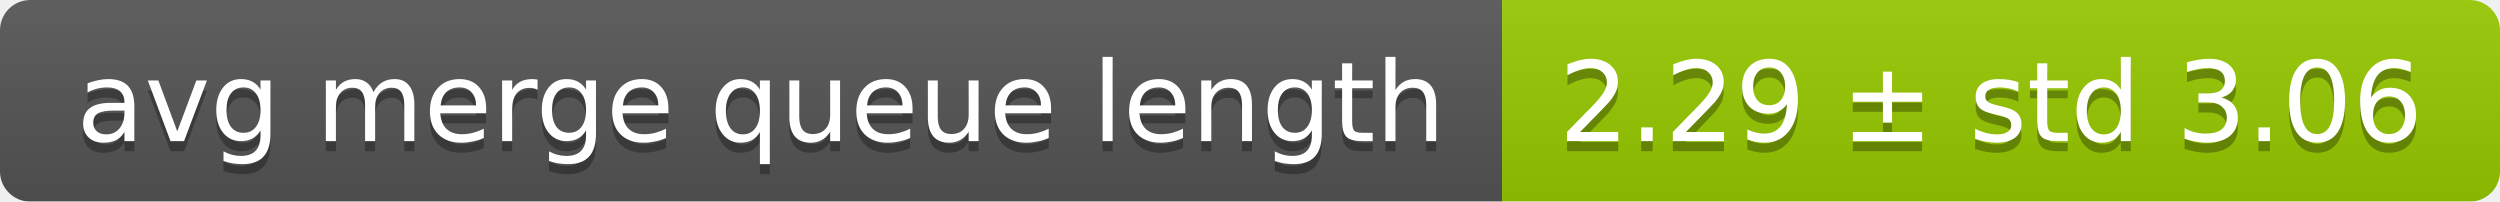
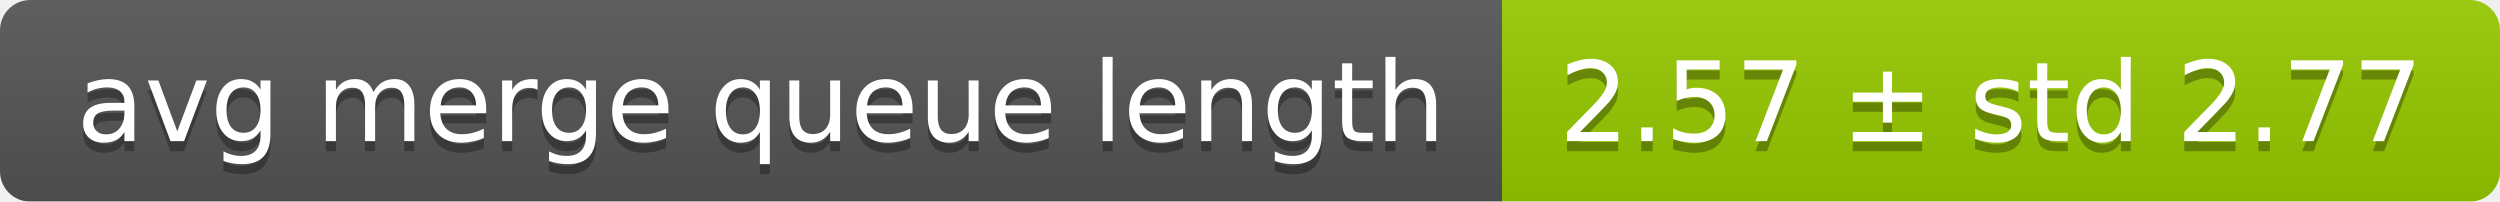
<svg xmlns="http://www.w3.org/2000/svg" width="248" height="20">
  <linearGradient id="smooth" x2="0" y2="100%">
    <stop offset="0" stop-color="#bbb" stop-opacity=".1" />
    <stop offset="1" stop-opacity=".1" />
  </linearGradient>
  <mask id="round">
    <rect width="248" height="20" rx="3" fill="#fff" />
  </mask>
  <g mask="url(#round)">
    <rect width="149" height="20" fill="#555" />
    <rect x="149" width="99" height="20" fill="#97ca00" />
    <rect width="248" height="20" fill="url(#smooth)" />
  </g>
  <g fill="#fff" text-anchor="middle" font-family="DejaVu Sans,Verdana,Geneva,sans-serif" font-size="11">
    <text x="75.5" y="15" fill="#010101" fill-opacity=".3">avg merge queue length</text>
    <text x="75.5" y="14">avg merge queue length</text>
-     <text x="197.5" y="15" fill="#010101" fill-opacity=".3">2.29 ± std 3.06</text>
-     <text x="197.5" y="14">2.29 ± std 3.06</text>
+     <text x="197.5" y="15" fill="#010101" fill-opacity=".3">2.57 ± std 2.77</text>
+     <text x="197.5" y="14">2.57 ± std 2.77</text>
  </g>
</svg>
